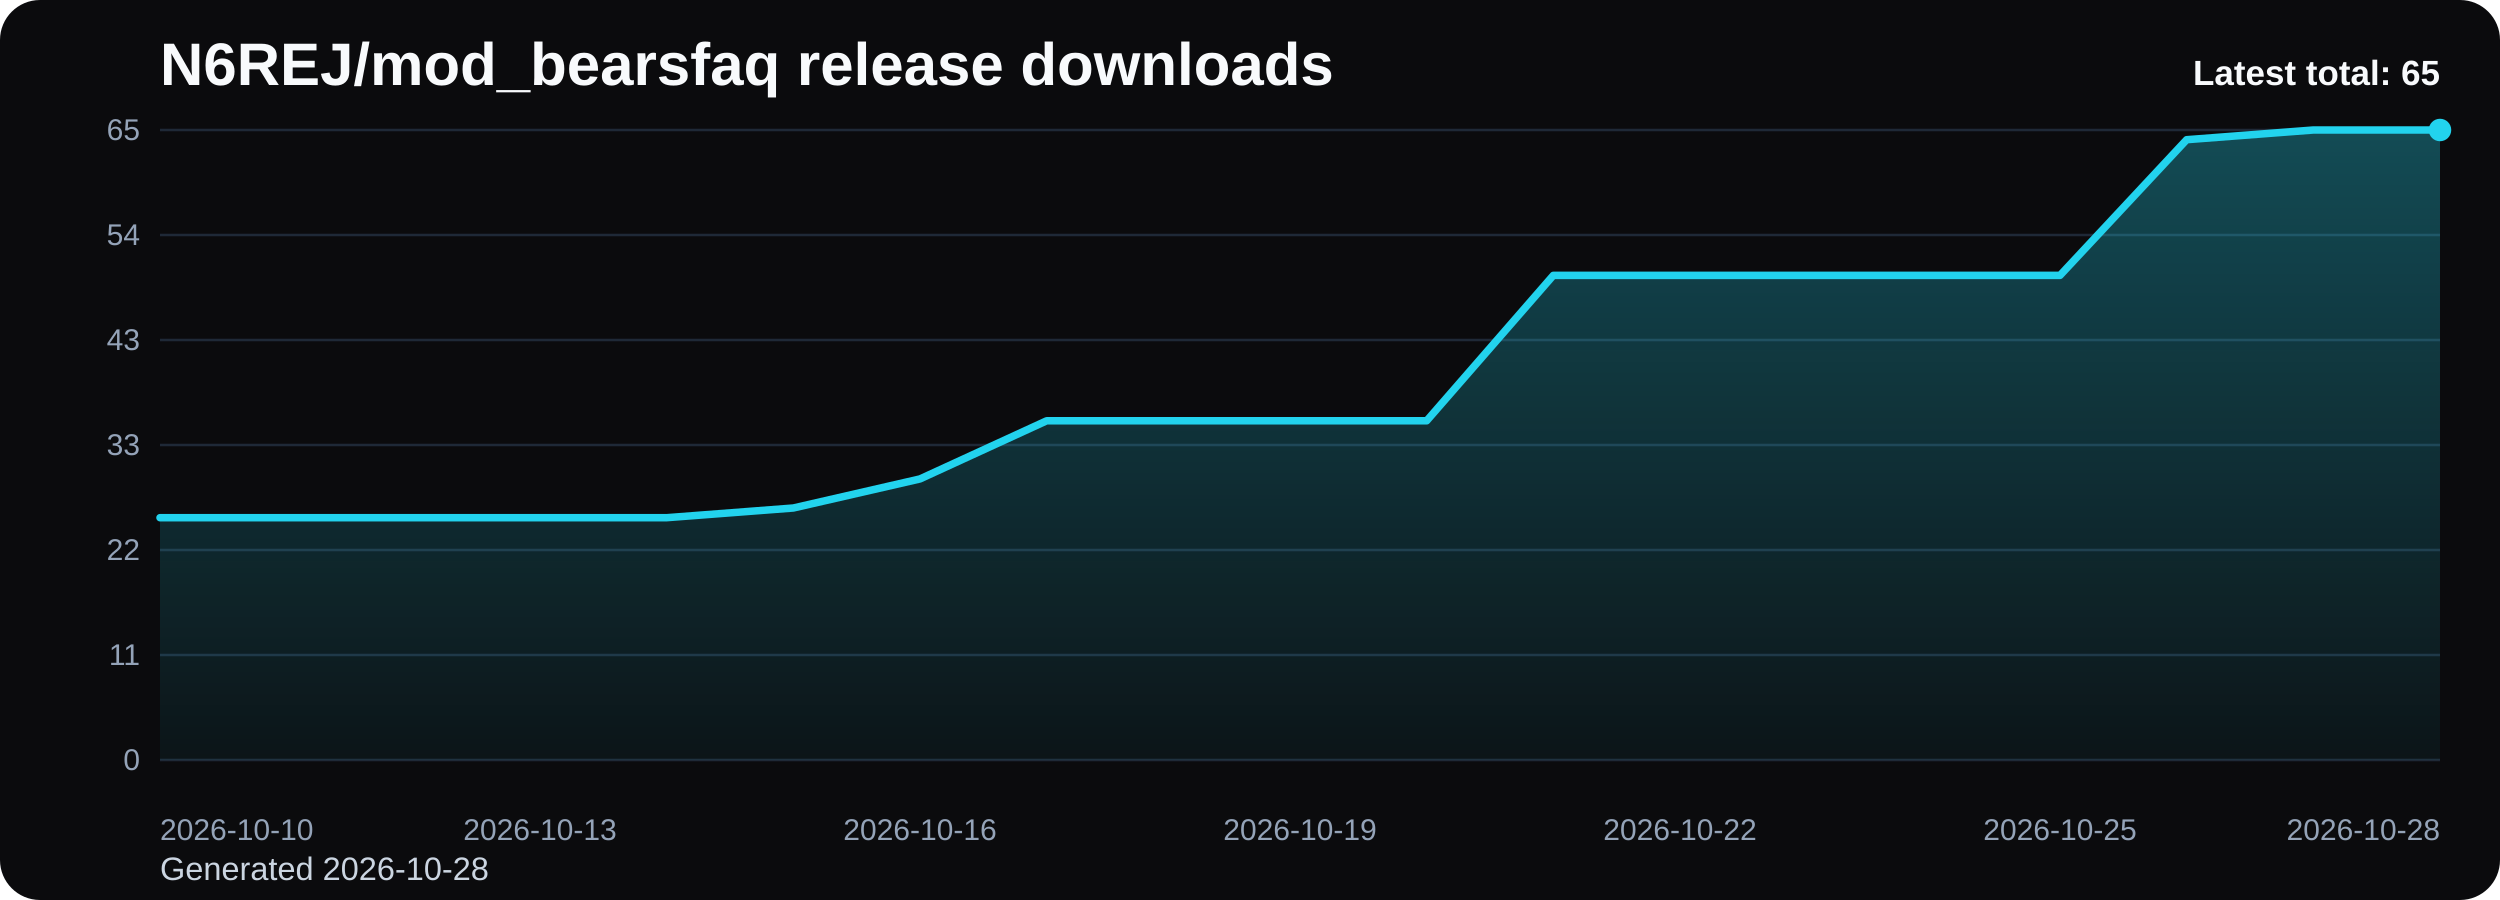
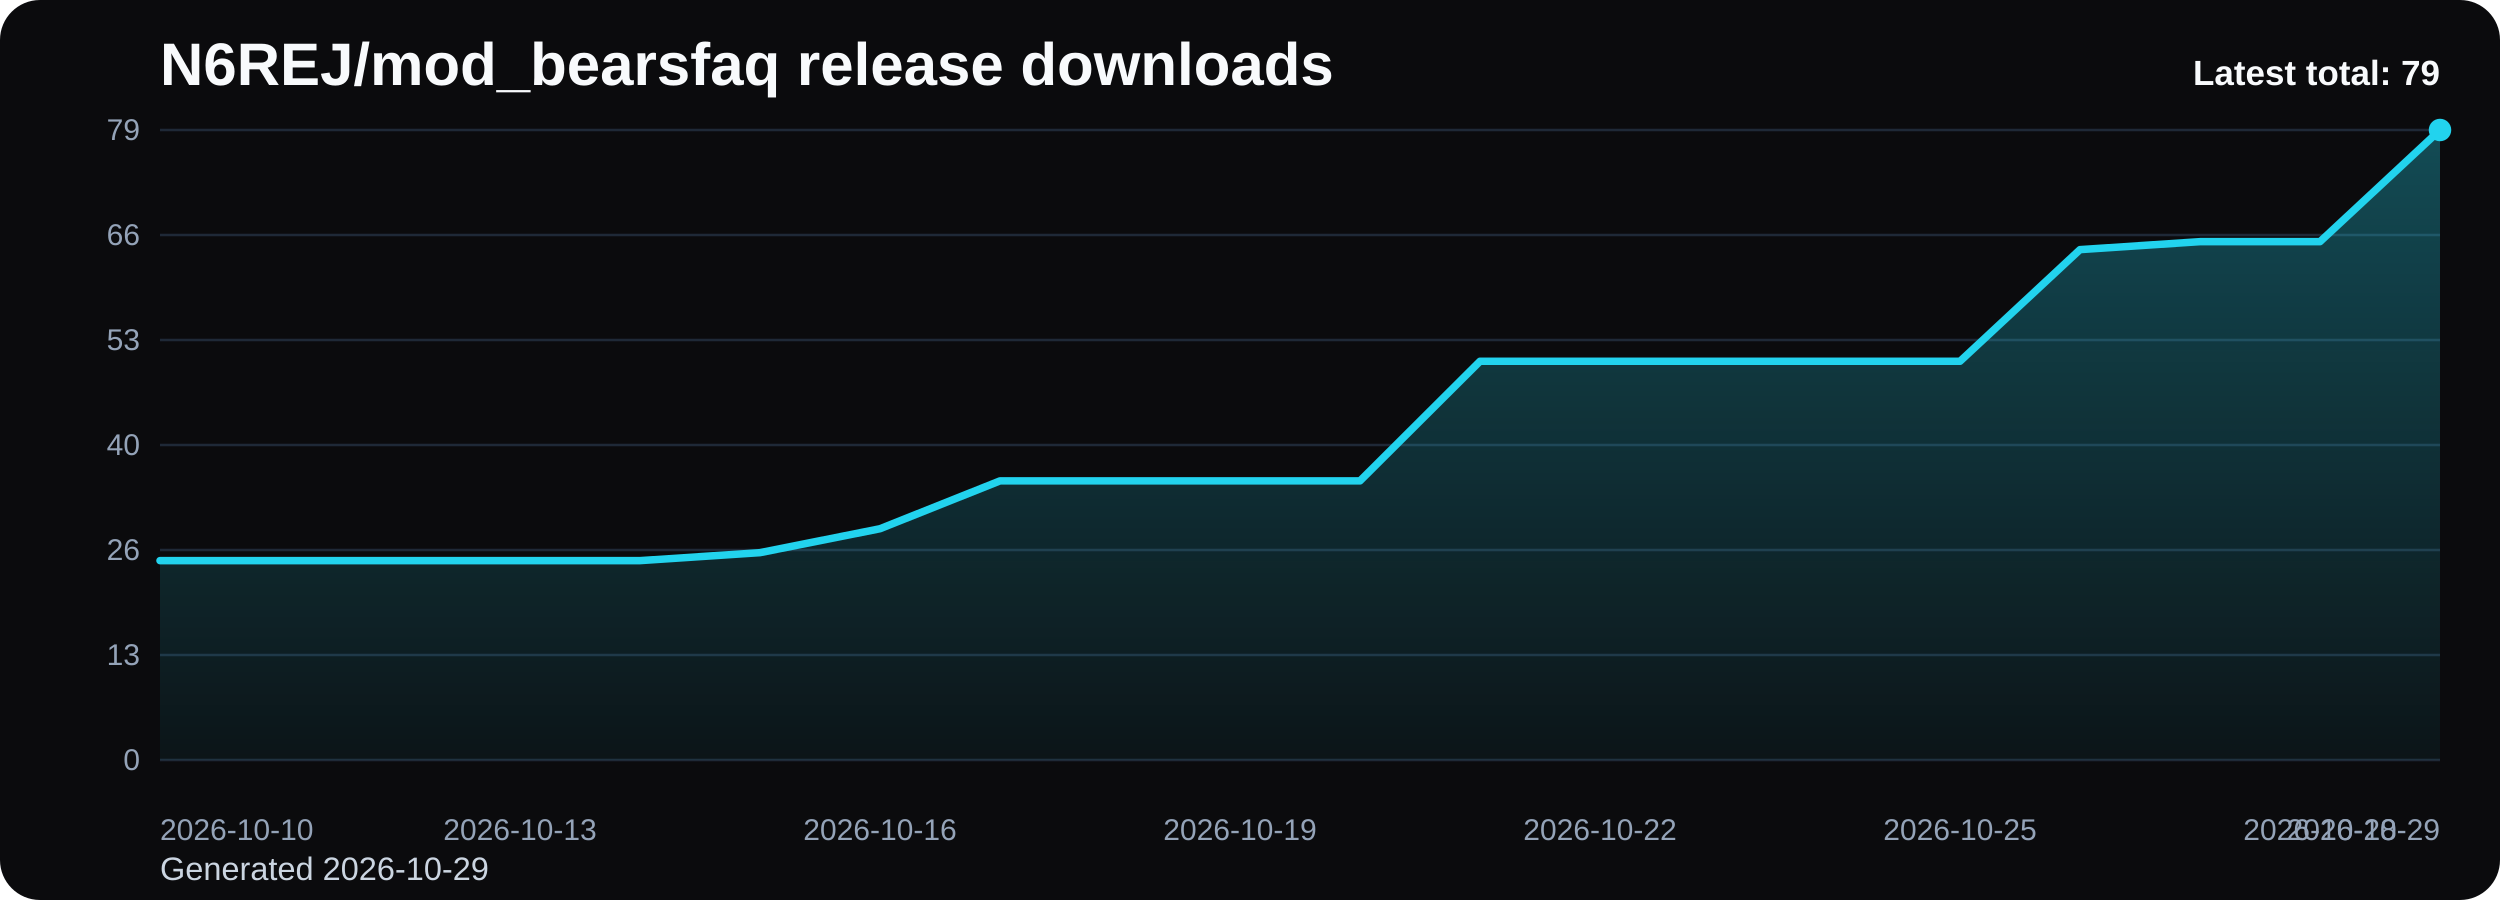
<svg xmlns="http://www.w3.org/2000/svg" viewBox="0 0 1000 360" role="img" aria-label="N6REJ/mod_bearsfaq release downloads chart">
  <defs>
    <linearGradient id="fill-total-trend-black" x1="0" y1="0" x2="0" y2="1">
      <stop offset="0%" stop-color="#22d3ee" stop-opacity="0.32" />
      <stop offset="100%" stop-color="#22d3ee" stop-opacity="0.05" />
    </linearGradient>
    <style>
      .bg { fill: #0b0b0d; }
      .title { font: 700 24px Arial, sans-serif; fill: #f8fafc; }
      .sub { font: 400 13px Arial, sans-serif; fill: #cbd5e1; }
      .grid { stroke: #1f2937; stroke-width: 1; }
      .axis { font: 400 12px Arial, sans-serif; fill: #94a3b8; }
      .line { fill: none; stroke: #22d3ee; stroke-width: 3; stroke-linecap: round; stroke-linejoin: round; }
      .dot { fill: #22d3ee; }
      .value { font: 600 11px Arial, sans-serif; fill: #cbd5e1; }
      .latest { font: 700 14px Arial, sans-serif; fill: #f8fafc; }
    </style>
  </defs>
  <rect class="bg" x="0" y="0" width="1000" height="360" rx="16" />
  <text class="title" x="64" y="34">N6REJ/mod_bearsfaq release downloads</text>
-   <text class="sub" x="64" y="352">Generated 2026-10-28</text>
+   <text class="sub" x="64" y="352">Generated 2026-10-29</text>
  <line x1="64" y1="52.00" x2="976" y2="52.00" class="grid" />
-   <text x="56" y="56.00" text-anchor="end" class="axis">65</text>
+   <text x="56" y="56.00" text-anchor="end" class="axis">79</text>
  <line x1="64" y1="94.00" x2="976" y2="94.00" class="grid" />
-   <text x="56" y="98.00" text-anchor="end" class="axis">54</text>
+   <text x="56" y="98.00" text-anchor="end" class="axis">66</text>
  <line x1="64" y1="136.00" x2="976" y2="136.00" class="grid" />
-   <text x="56" y="140.00" text-anchor="end" class="axis">43</text>
+   <text x="56" y="140.00" text-anchor="end" class="axis">53</text>
  <line x1="64" y1="178.00" x2="976" y2="178.00" class="grid" />
-   <text x="56" y="182.00" text-anchor="end" class="axis">33</text>
+   <text x="56" y="182.00" text-anchor="end" class="axis">40</text>
  <line x1="64" y1="220.00" x2="976" y2="220.00" class="grid" />
-   <text x="56" y="224.00" text-anchor="end" class="axis">22</text>
+   <text x="56" y="224.00" text-anchor="end" class="axis">26</text>
  <line x1="64" y1="262.00" x2="976" y2="262.00" class="grid" />
-   <text x="56" y="266.00" text-anchor="end" class="axis">11</text>
+   <text x="56" y="266.00" text-anchor="end" class="axis">13</text>
  <line x1="64" y1="304.00" x2="976" y2="304.00" class="grid" />
  <text x="56" y="308.00" text-anchor="end" class="axis">0</text>
-   <path d="M 64.00 304 L 64.00 207.08 L 114.67 207.08 L 165.33 207.08 L 216.00 207.08 L 266.67 207.08 L 317.33 203.20 L 368.00 191.57 L 418.67 168.31 L 469.33 168.31 L 520.00 168.31 L 570.67 168.31 L 621.33 110.15 L 672.00 110.15 L 722.67 110.15 L 773.33 110.15 L 824.00 110.15 L 874.67 55.88 L 925.33 52.00 L 976.00 52.00 L 976.00 304 Z" fill="url(#fill-total-trend-black)" />
-   <polyline class="line" points="64.00,207.08 114.67,207.08 165.33,207.08 216.00,207.08 266.67,207.08 317.33,203.20 368.00,191.57 418.67,168.31 469.33,168.31 520.00,168.31 570.67,168.31 621.33,110.15 672.00,110.15 722.67,110.15 773.33,110.15 824.00,110.15 874.67,55.88 925.33,52.00 976.00,52.00" />
+   <path d="M 64.00 304 L 64.00 224.25 L 112.00 224.25 L 160.00 224.25 L 208.00 224.25 L 256.00 224.25 L 304.00 221.06 L 352.00 211.49 L 400.00 192.35 L 448.00 192.35 L 496.00 192.35 L 544.00 192.35 L 592.00 144.51 L 640.00 144.51 L 688.00 144.51 L 736.00 144.51 L 784.00 144.51 L 832.00 99.85 L 880.00 96.66 L 928.00 96.66 L 976.00 52.00 L 976.00 304 Z" fill="url(#fill-total-trend-black)" />
+   <polyline class="line" points="64.00,224.25 112.00,224.25 160.00,224.25 208.00,224.25 256.00,224.25 304.00,221.06 352.00,211.49 400.00,192.35 448.00,192.35 496.00,192.35 544.00,192.35 592.00,144.51 640.00,144.51 688.00,144.51 736.00,144.51 784.00,144.51 832.00,99.85 880.00,96.66 928.00,96.66 976.00,52.00" />
  <circle class="dot" cx="976.00" cy="52.00" r="4.5" />
  <text class="axis" x="64.00" y="336" text-anchor="start">2026-10-10</text>
-   <text class="axis" x="216.00" y="336" text-anchor="middle">2026-10-13</text>
-   <text class="axis" x="368.00" y="336" text-anchor="middle">2026-10-16</text>
-   <text class="axis" x="520.00" y="336" text-anchor="middle">2026-10-19</text>
-   <text class="axis" x="672.00" y="336" text-anchor="middle">2026-10-22</text>
-   <text class="axis" x="824.00" y="336" text-anchor="middle">2026-10-25</text>
-   <text class="axis" x="976.00" y="336" text-anchor="end">2026-10-28</text>
-   <text class="latest" x="976" y="34" text-anchor="end">Latest total: 65</text>
+   <text class="axis" x="208.00" y="336" text-anchor="middle">2026-10-13</text>
+   <text class="axis" x="352.00" y="336" text-anchor="middle">2026-10-16</text>
+   <text class="axis" x="496.00" y="336" text-anchor="middle">2026-10-19</text>
+   <text class="axis" x="640.00" y="336" text-anchor="middle">2026-10-22</text>
+   <text class="axis" x="784.00" y="336" text-anchor="middle">2026-10-25</text>
+   <text class="axis" x="928.00" y="336" text-anchor="middle">2026-10-28</text>
+   <text class="axis" x="976.00" y="336" text-anchor="end">2026-10-29</text>
+   <text class="latest" x="976" y="34" text-anchor="end">Latest total: 79</text>
</svg>
